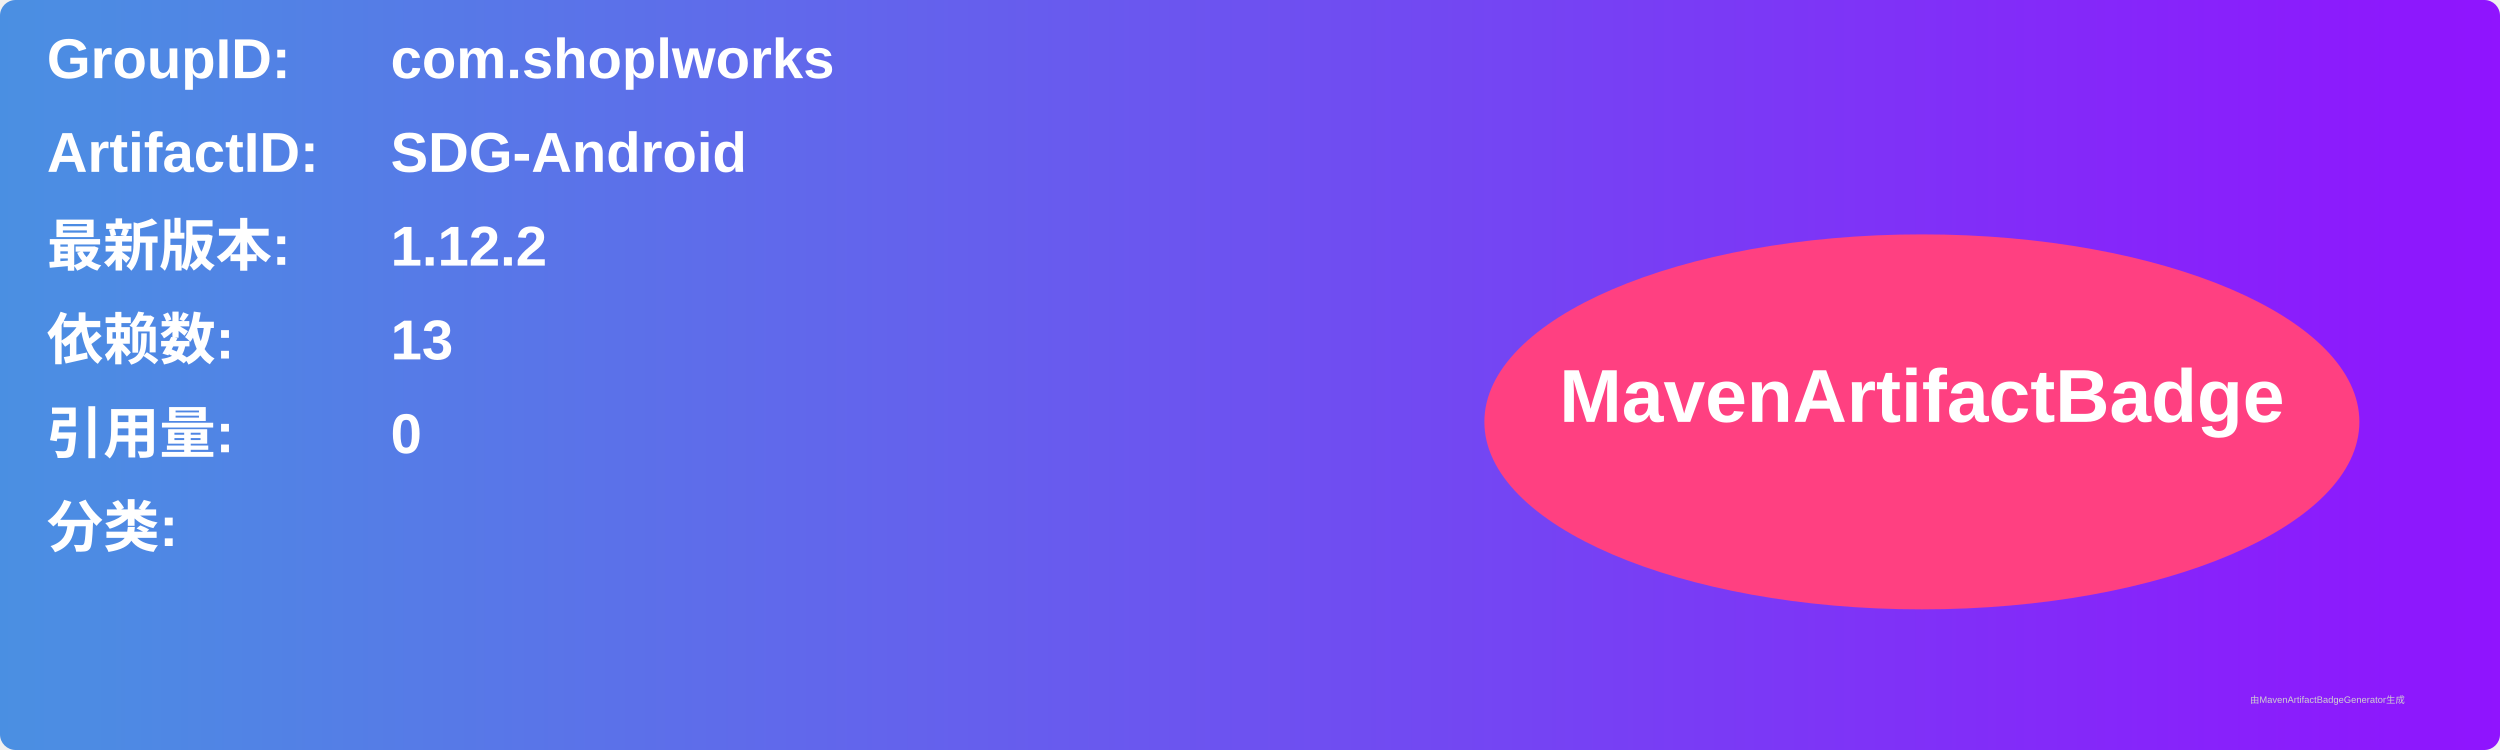
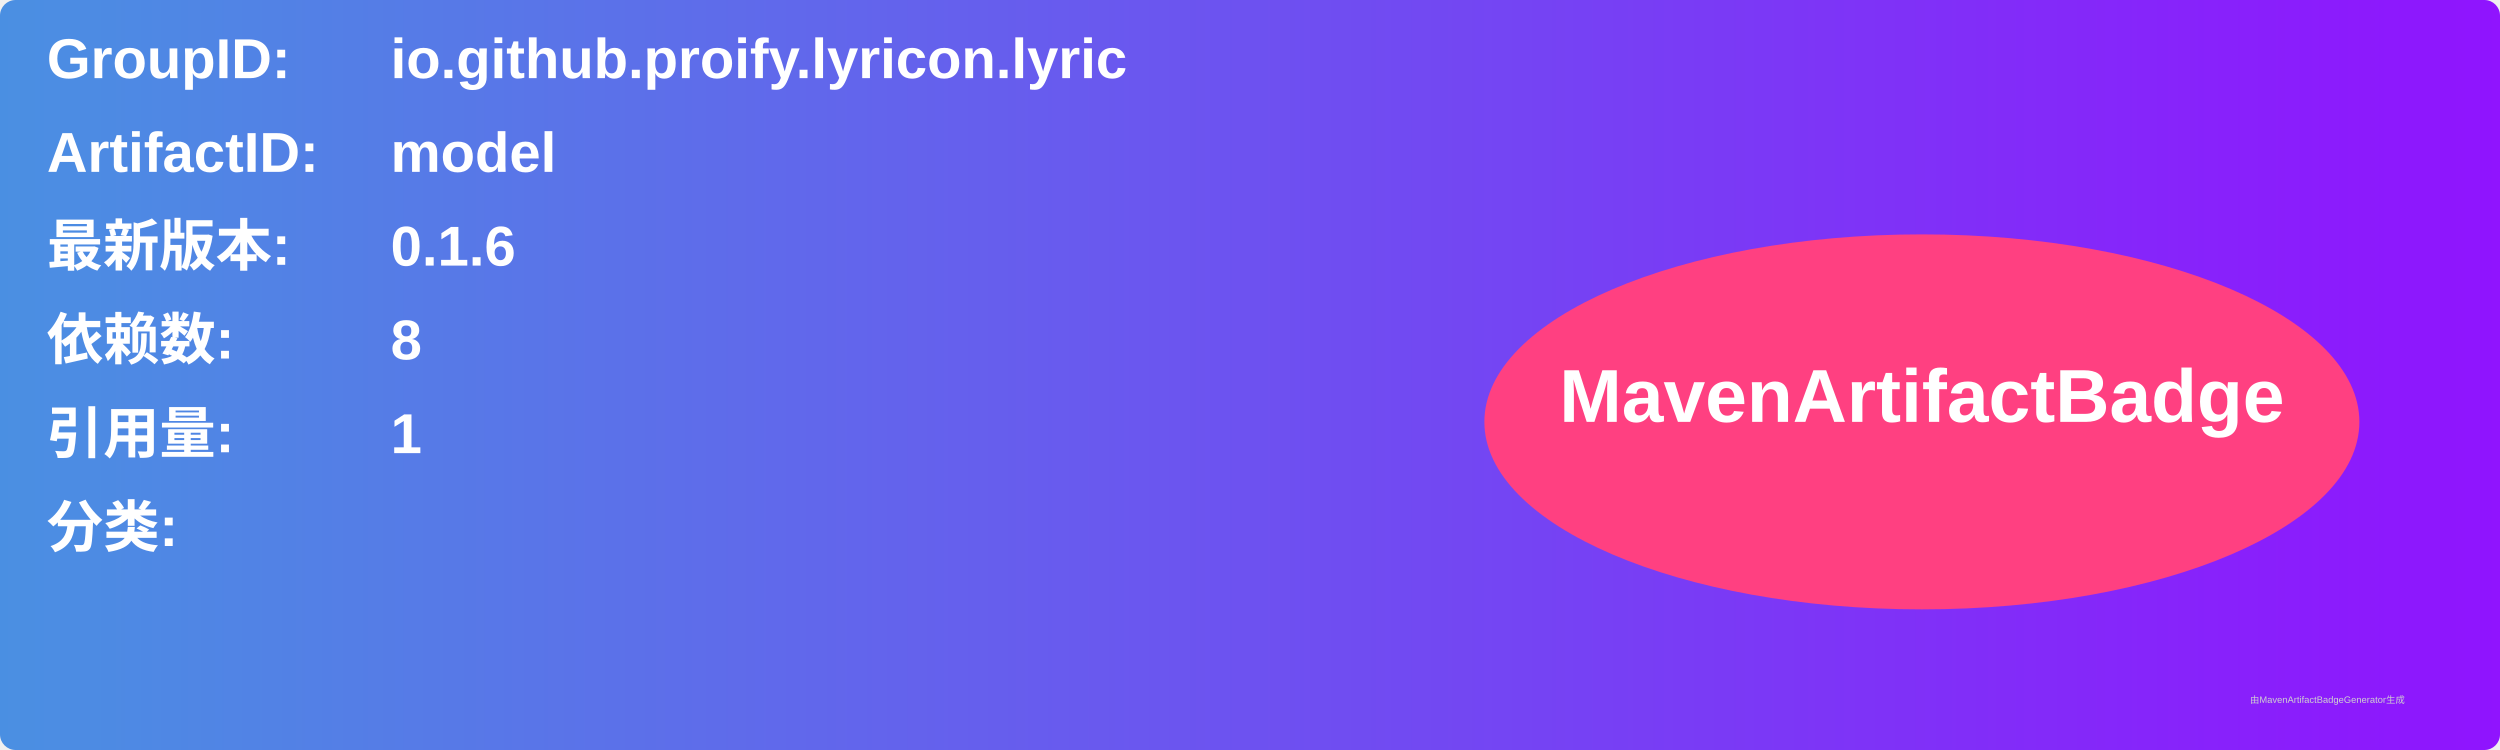
<svg xmlns="http://www.w3.org/2000/svg" width="800" height="240" viewBox="0 0 800 240">
  <linearGradient id="grad" x1="0%" y1="0%" x2="100%" y2="0%">
    <stop offset="0%" stop-color="#4a90e2" />
    <stop offset="100%" stop-color="#9013fe" />
  </linearGradient>
  <rect width="100%" height="100%" rx="5" ry="5" fill="url(#grad)" />
  <g transform="translate(15, 15)">
    <text x="0" y="10" font-family="Arial" font-size="18" fill="white" font-weight="bold" width="260">GroupID:</text>
-     <text x="110" y="10" font-family="Arial" font-size="18" fill="white" font-weight="bold" width="460">com.shoplworks</text>
+     <text x="110" y="10" font-family="Arial" font-size="18" fill="white" font-weight="bold" width="460">io.github.proify.lyricon.lyric</text>
    <text x="0" y="40" font-family="Arial" font-size="18" fill="white" font-weight="bold" width="260">ArtifactID:</text>
-     <text x="110" y="40" font-family="Arial" font-size="18" fill="white" font-weight="bold" width="460">SDG-Android</text>
+     <text x="110" y="40" font-family="Arial" font-size="18" fill="white" font-weight="bold" width="460">model</text>
    <text x="0" y="70" font-family="Arial" font-size="18" fill="white" font-weight="bold">最新版本:</text>
    <text x="110" y="70" font-family="Arial" font-size="18" fill="white" font-weight="bold">
-       <tspan font-weight="bold">1.12.2</tspan>
+       <tspan font-weight="bold">0.1.6</tspan>
    </text>
    <text x="0" y="100" font-family="Arial" font-size="18" fill="white" font-weight="bold">依赖数: </text>
    <text x="110" y="100" font-family="Arial" font-size="18" fill="white">
-       <tspan font-weight="bold">13</tspan>
+       <tspan font-weight="bold">8</tspan>
    </text>
    <text x="0" y="130" font-family="Arial" font-size="18" fill="white" font-weight="bold">引用量: </text>
    <text x="110" y="130" font-family="Arial" font-size="18" fill="white">
-       <tspan font-weight="bold">0</tspan>
+       <tspan font-weight="bold">1</tspan>
    </text>
    <text x="0" y="160" font-family="Arial" font-size="18" fill="white" font-weight="bold">分类:</text>
    <text x="10" y="190" font-family="Arial" font-size="10" fill="white">
      <tspan font-weight="bold" />
    </text>
    <ellipse cx="600" cy="120" rx="140" ry="60" fill="#ff4081" />
    <text x="600" y="120" text-anchor="middle" font-family="Arial" font-size="24" fill="white" font-weight="bold">MavenArtifactBadge</text>
  </g>
  <text x="720" y="225" font-family="Arial" font-size="3" fill="#d0d0d0">由MavenArtifactBadgeGenerator生成</text>
</svg>
